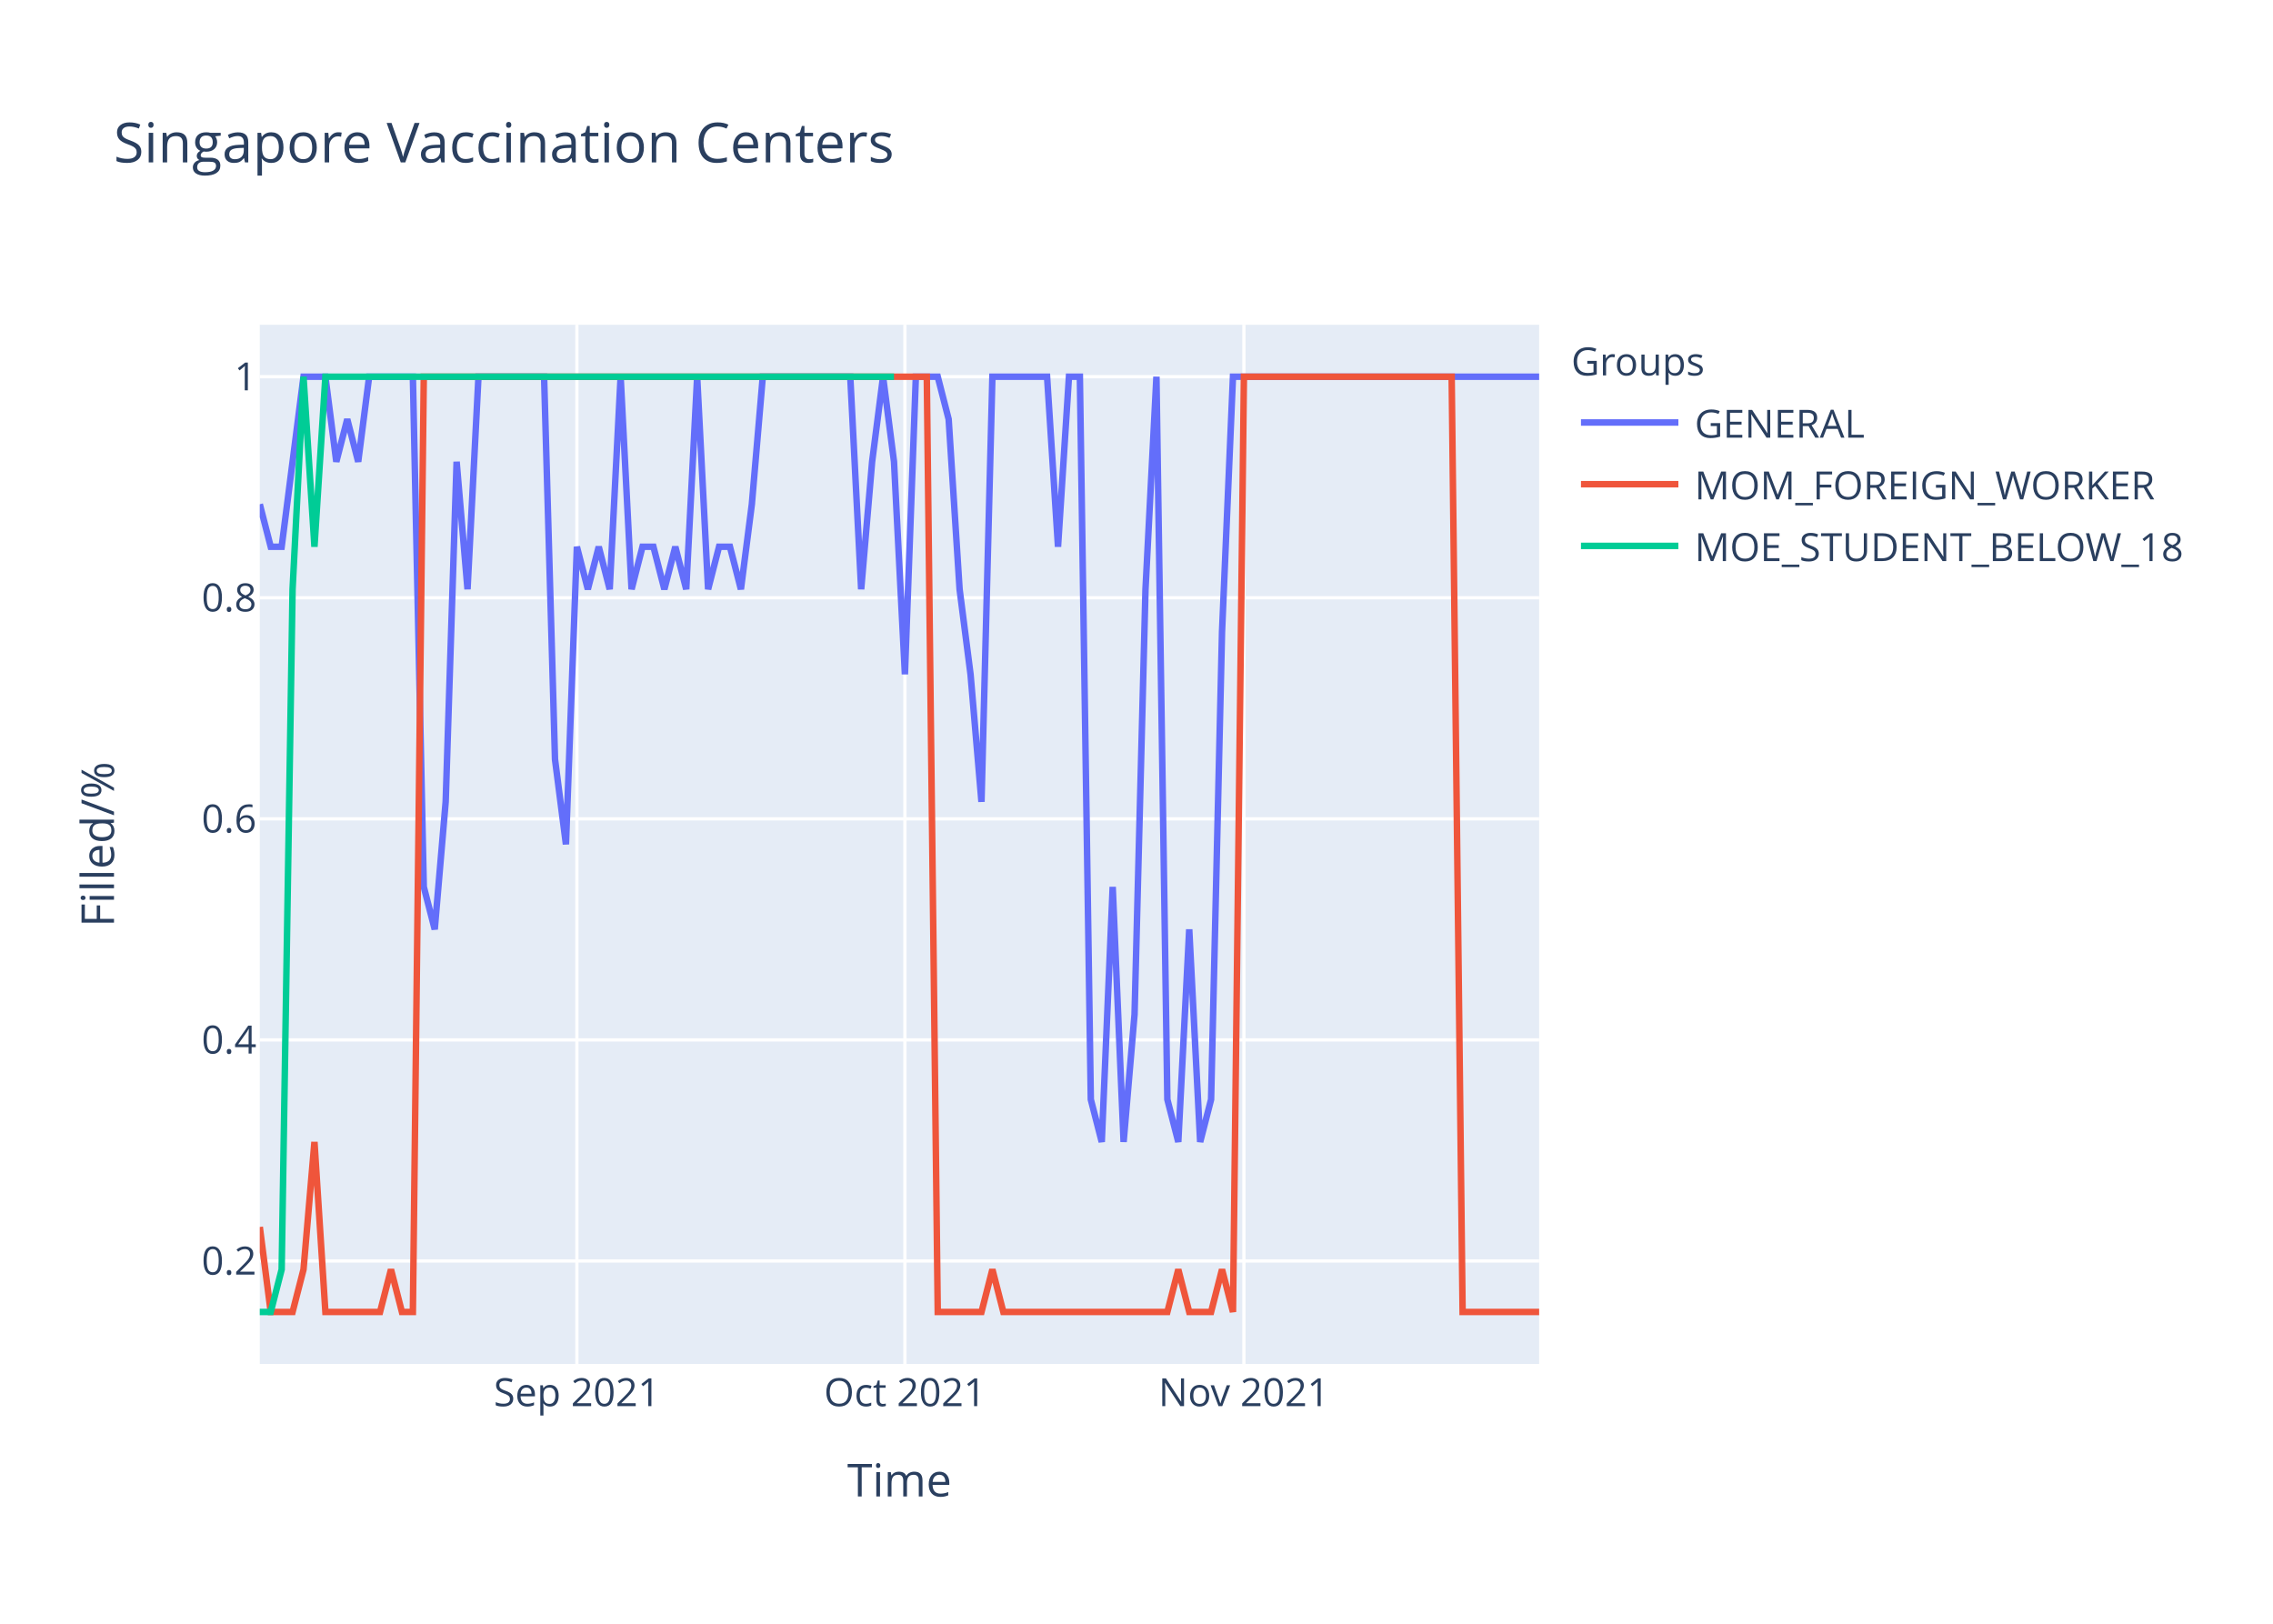
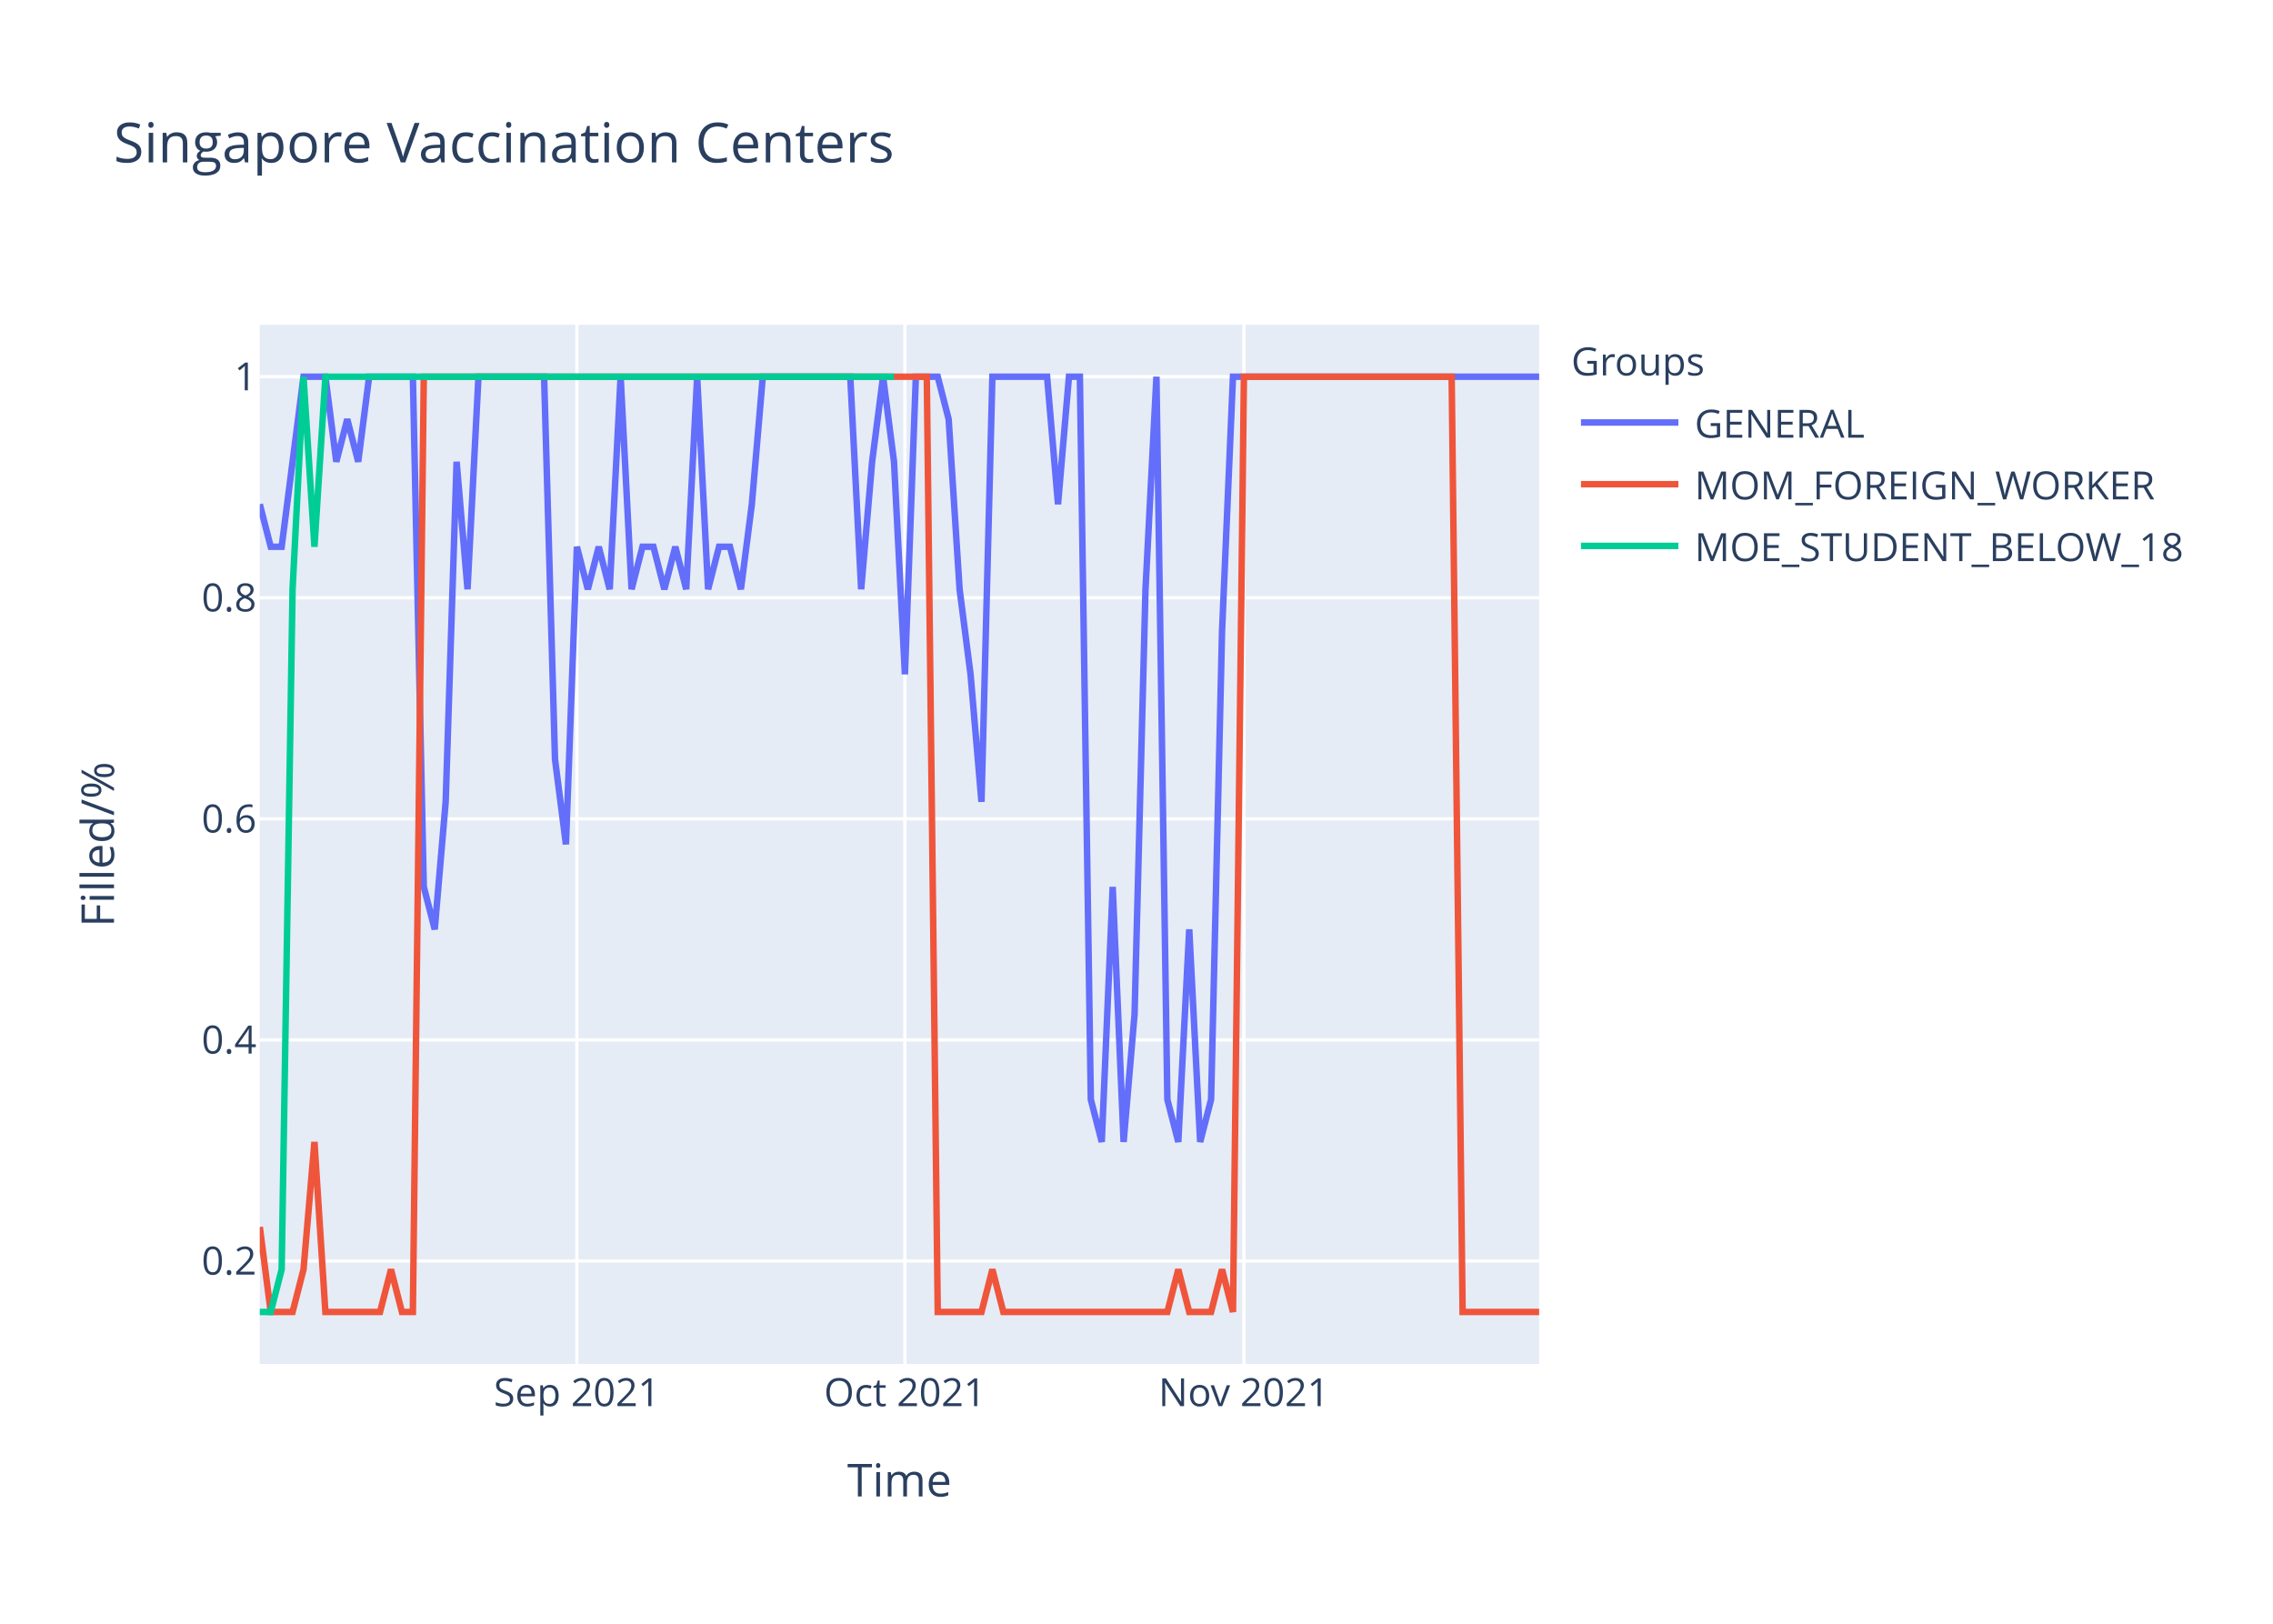
<svg xmlns="http://www.w3.org/2000/svg" class="main-svg" width="700" height="500" style="" viewBox="0 0 700 500">
  <rect x="0" y="0" width="700" height="500" style="fill: rgb(255, 255, 255); fill-opacity: 1;" />
-   <defs id="defs-bd1408">
+   <defs id="defs-23a00b">
    <g class="clips">
-       <clipPath id="clipbd1408xyplot" class="plotclip">
+       <clipPath id="clip23a00bxyplot" class="plotclip">
        <rect width="394" height="320" />
      </clipPath>
-       <clipPath class="axesclip" id="clipbd1408x">
+       <clipPath class="axesclip" id="clip23a00bx">
        <rect x="80" y="0" width="394" height="500" />
      </clipPath>
-       <clipPath class="axesclip" id="clipbd1408y">
+       <clipPath class="axesclip" id="clip23a00by">
        <rect x="0" y="100" width="700" height="320" />
      </clipPath>
-       <clipPath class="axesclip" id="clipbd1408xy">
+       <clipPath class="axesclip" id="clip23a00bxy">
        <rect x="80" y="100" width="394" height="320" />
      </clipPath>
    </g>
    <g class="gradients" />
  </defs>
  <g class="bglayer">
    <rect class="bg" x="80" y="100" width="394" height="320" style="fill: rgb(229, 236, 246); fill-opacity: 1; stroke-width: 0;" />
  </g>
  <g class="layer-below">
    <g class="imagelayer" />
    <g class="shapelayer" />
  </g>
  <g class="cartesianlayer">
    <g class="subplot xy">
      <g class="layer-subplot">
        <g class="shapelayer" />
        <g class="imagelayer" />
      </g>
      <g class="gridlayer">
        <g class="x">
          <path class="xgrid crisp" transform="translate(177.66,0)" d="M0,100v320" style="stroke: rgb(255, 255, 255); stroke-opacity: 1; stroke-width: 1px;" />
          <path class="xgrid crisp" transform="translate(278.68,0)" d="M0,100v320" style="stroke: rgb(255, 255, 255); stroke-opacity: 1; stroke-width: 1px;" />
          <path class="xgrid crisp" transform="translate(383.08,0)" d="M0,100v320" style="stroke: rgb(255, 255, 255); stroke-opacity: 1; stroke-width: 1px;" />
        </g>
        <g class="y">
          <path class="ygrid crisp" transform="translate(0,388.29)" d="M80,0h394" style="stroke: rgb(255, 255, 255); stroke-opacity: 1; stroke-width: 1px;" />
          <path class="ygrid crisp" transform="translate(0,320.22)" d="M80,0h394" style="stroke: rgb(255, 255, 255); stroke-opacity: 1; stroke-width: 1px;" />
          <path class="ygrid crisp" transform="translate(0,252.15)" d="M80,0h394" style="stroke: rgb(255, 255, 255); stroke-opacity: 1; stroke-width: 1px;" />
          <path class="ygrid crisp" transform="translate(0,184.07)" d="M80,0h394" style="stroke: rgb(255, 255, 255); stroke-opacity: 1; stroke-width: 1px;" />
          <path class="ygrid crisp" transform="translate(0,116)" d="M80,0h394" style="stroke: rgb(255, 255, 255); stroke-opacity: 1; stroke-width: 1px;" />
        </g>
      </g>
      <g class="zerolinelayer" />
      <path class="xlines-below" />
      <path class="ylines-below" />
      <g class="overlines-below" />
      <g class="xaxislayer-below" />
      <g class="yaxislayer-below" />
      <g class="overaxes-below" />
-       <g class="plot" transform="translate(80,100)" clip-path="url('#clipbd1408xyplot')">
+       <g class="plot" transform="translate(80,100)" clip-path="url('#clip23a00bxyplot')">
        <g class="scatterlayer mlayer">
-           <g class="trace scatter trace895894" style="stroke-miterlimit: 2; opacity: 1;">
+           <g class="trace scatter traced58496" style="stroke-miterlimit: 2; opacity: 1;">
            <g class="fills" />
            <g class="errorbars" />
            <g class="lines">
-               <path class="js-line" d="M0,55.27L3.37,68.36L6.74,68.36L13.47,16L16.84,16L20.21,16L23.57,42.18L26.94,29.09L30.31,42.18L33.68,16L37.04,16L47.15,16L50.51,173.09L53.88,186.18L57.25,146.91L60.62,42.18L63.98,81.45L67.35,16L70.72,16L87.56,16L90.92,133.82L94.29,160L97.66,68.36L101.03,81.45L104.39,68.36L107.76,81.45L111.13,16L114.5,81.45L117.86,68.36L121.23,68.36L124.6,81.45L127.97,68.36L131.33,81.45L134.7,16L138.07,81.45L141.44,68.36L144.8,68.36L148.17,81.45L151.54,55.27L154.91,16L158.27,16L181.85,16L185.21,81.45L188.58,42.18L191.95,16L195.32,42.18L198.68,107.64L202.05,16L205.42,16L208.79,16L212.15,29.09L215.52,81.45L218.89,107.64L222.26,146.91L225.62,16L242.46,16L245.83,68.36L249.2,16L252.56,16L255.93,238.55L259.3,251.64L262.67,173.09L266.03,251.64L269.4,212.36L272.77,81.45L276.14,16L279.5,238.55L282.87,251.64L286.24,186.18L289.61,251.64L292.97,238.55L296.34,94.55L299.71,16L394,16" style="vector-effect: non-scaling-stroke; fill: none; stroke: rgb(99, 110, 250); stroke-opacity: 1; stroke-width: 2px; opacity: 1;" />
+               <path class="js-line" d="M0,55.27L3.37,68.36L6.74,68.36L13.47,16L16.84,16L20.21,16L23.57,42.18L26.94,29.09L30.31,42.18L33.68,16L37.04,16L47.15,16L50.51,173.09L53.88,186.18L57.25,146.91L60.62,42.18L63.98,81.45L67.35,16L70.72,16L87.56,16L90.92,133.82L94.29,160L97.66,68.36L101.03,81.45L104.39,68.36L107.76,81.45L111.13,16L114.5,81.45L117.86,68.36L121.23,68.36L124.6,81.45L127.97,68.36L131.33,81.45L134.7,16L138.07,81.45L141.44,68.36L144.8,68.36L148.17,81.45L151.54,55.27L154.91,16L158.27,16L181.85,16L185.21,81.45L188.58,42.18L191.95,16L195.32,42.18L198.68,107.64L202.05,16L205.42,16L208.79,16L212.15,29.09L215.52,81.45L218.89,107.64L222.26,146.91L225.62,16L242.46,16L245.83,55.27L249.2,16L252.56,16L255.93,238.55L259.3,251.64L262.67,173.09L266.03,251.64L269.4,212.36L272.77,81.45L276.14,16L279.5,238.55L282.87,251.64L286.24,186.18L289.61,251.64L292.97,238.55L296.34,94.55L299.71,16L394,16" style="vector-effect: non-scaling-stroke; fill: none; stroke: rgb(99, 110, 250); stroke-opacity: 1; stroke-width: 2px; opacity: 1;" />
            </g>
            <g class="points" />
            <g class="text" />
          </g>
-           <g class="trace scatter trace9a9322" style="stroke-miterlimit: 2; opacity: 1;">
+           <g class="trace scatter tracec4fb41" style="stroke-miterlimit: 2; opacity: 1;">
            <g class="fills" />
            <g class="errorbars" />
            <g class="lines">
              <path class="js-line" d="M0,277.82L3.37,304L6.74,304L10.1,304L13.47,290.91L16.84,251.64L20.21,304L37.04,304L40.41,290.91L43.78,304L47.15,304L50.51,16L53.88,16L205.42,16L208.79,304L222.26,304L225.62,290.91L228.99,304L232.36,304L279.5,304L282.87,290.91L286.24,304L289.61,304L292.97,304L296.34,290.91L299.71,304L303.08,16L367.06,16L370.43,304L394,304" style="vector-effect: non-scaling-stroke; fill: none; stroke: rgb(239, 85, 59); stroke-opacity: 1; stroke-width: 2px; opacity: 1;" />
            </g>
            <g class="points" />
            <g class="text" />
          </g>
-           <g class="trace scatter tracee3c8f4" style="stroke-miterlimit: 2; opacity: 1;">
+           <g class="trace scatter trace6d184e" style="stroke-miterlimit: 2; opacity: 1;">
            <g class="fills" />
            <g class="errorbars" />
            <g class="lines">
              <path class="js-line" d="M0,304L3.37,304L6.74,290.91L10.1,81.45L13.47,16L16.84,68.36L20.21,16L195.32,16" style="vector-effect: non-scaling-stroke; fill: none; stroke: rgb(0, 204, 150); stroke-opacity: 1; stroke-width: 2px; opacity: 1;" />
            </g>
            <g class="points" />
            <g class="text" />
          </g>
        </g>
      </g>
      <g class="overplot" />
      <path class="xlines-above crisp" d="M0,0" style="fill: none;" />
      <path class="ylines-above crisp" d="M0,0" style="fill: none;" />
      <g class="overlines-above" />
      <g class="xaxislayer-above">
        <g class="xtick">
          <text text-anchor="middle" x="0" y="433" transform="translate(177.66,0)" style="font-family: 'Open Sans', verdana, arial, sans-serif; font-size: 12px; fill: rgb(42, 63, 95); fill-opacity: 1; white-space: pre;">Sep 2021</text>
        </g>
        <g class="xtick">
          <text text-anchor="middle" x="0" y="433" transform="translate(278.68,0)" style="font-family: 'Open Sans', verdana, arial, sans-serif; font-size: 12px; fill: rgb(42, 63, 95); fill-opacity: 1; white-space: pre;">Oct 2021</text>
        </g>
        <g class="xtick">
          <text text-anchor="middle" x="0" y="433" transform="translate(383.08,0)" style="font-family: 'Open Sans', verdana, arial, sans-serif; font-size: 12px; fill: rgb(42, 63, 95); fill-opacity: 1; white-space: pre;">Nov 2021</text>
        </g>
      </g>
      <g class="yaxislayer-above">
        <g class="ytick">
          <text text-anchor="end" x="79" y="4.2" transform="translate(0,388.29)" style="font-family: 'Open Sans', verdana, arial, sans-serif; font-size: 12px; fill: rgb(42, 63, 95); fill-opacity: 1; white-space: pre;">0.2</text>
        </g>
        <g class="ytick">
          <text text-anchor="end" x="79" y="4.2" transform="translate(0,320.22)" style="font-family: 'Open Sans', verdana, arial, sans-serif; font-size: 12px; fill: rgb(42, 63, 95); fill-opacity: 1; white-space: pre;">0.4</text>
        </g>
        <g class="ytick">
          <text text-anchor="end" x="79" y="4.2" transform="translate(0,252.15)" style="font-family: 'Open Sans', verdana, arial, sans-serif; font-size: 12px; fill: rgb(42, 63, 95); fill-opacity: 1; white-space: pre;">0.6</text>
        </g>
        <g class="ytick">
          <text text-anchor="end" x="79" y="4.2" transform="translate(0,184.07)" style="font-family: 'Open Sans', verdana, arial, sans-serif; font-size: 12px; fill: rgb(42, 63, 95); fill-opacity: 1; white-space: pre;">0.8</text>
        </g>
        <g class="ytick">
          <text text-anchor="end" x="79" y="4.2" transform="translate(0,116)" style="font-family: 'Open Sans', verdana, arial, sans-serif; font-size: 12px; fill: rgb(42, 63, 95); fill-opacity: 1; white-space: pre;">1</text>
        </g>
      </g>
      <g class="overaxes-above" />
    </g>
  </g>
  <g class="polarlayer" />
  <g class="ternarylayer" />
  <g class="geolayer" />
  <g class="funnelarealayer" />
  <g class="pielayer" />
  <g class="treemaplayer" />
  <g class="sunburstlayer" />
  <g class="glimages" />
-   <defs id="topdefs-bd1408">
+   <defs id="topdefs-23a00b">
    <g class="clips" />
-     <clipPath id="legendbd1408">
+     <clipPath id="legend23a00b">
      <rect width="206" height="83" x="0" y="0" />
    </clipPath>
  </defs>
  <g class="layer-above">
    <g class="imagelayer" />
    <g class="shapelayer" />
  </g>
  <g class="infolayer">
    <g class="legend" pointer-events="all" transform="translate(481.88,100)">
      <rect class="bg" shape-rendering="crispEdges" width="206" height="83" x="0" y="0" style="stroke: rgb(68, 68, 68); stroke-opacity: 1; fill: rgb(255, 255, 255); fill-opacity: 1; stroke-width: 0px;" />
-       <g class="scrollbox" transform="" clip-path="url('#legendbd1408')">
+       <g class="scrollbox" transform="" clip-path="url('#legend23a00b')">
        <text class="legendtitletext" text-anchor="start" x="2" y="15.6" style="font-family: 'Open Sans', verdana, arial, sans-serif; font-size: 12px; fill: rgb(42, 63, 95); fill-opacity: 1; white-space: pre;">Groups</text>
        <g class="groups" transform="">
          <g class="traces" transform="translate(0,30.1)" style="opacity: 1;">
            <text class="legendtext" text-anchor="start" x="40" y="4.68" style="font-family: 'Open Sans', verdana, arial, sans-serif; font-size: 12px; fill: rgb(42, 63, 95); fill-opacity: 1; white-space: pre;">GENERAL</text>
            <g class="layers" style="opacity: 1;">
              <g class="legendfill" />
              <g class="legendlines">
                <path class="js-line" d="M5,0h30" style="fill: none; stroke: rgb(99, 110, 250); stroke-opacity: 1; stroke-width: 2px;" />
              </g>
              <g class="legendsymbols">
                <g class="legendpoints" />
              </g>
            </g>
            <rect class="legendtoggle" x="0" y="-9.5" width="200.906" height="19" style="fill: rgb(0, 0, 0); fill-opacity: 0;" />
          </g>
        </g>
        <g class="groups" transform="">
          <g class="traces" transform="translate(0,49.1)" style="opacity: 1;">
            <text class="legendtext" text-anchor="start" x="40" y="4.68" style="font-family: 'Open Sans', verdana, arial, sans-serif; font-size: 12px; fill: rgb(42, 63, 95); fill-opacity: 1; white-space: pre;">MOM_FOREIGN_WORKER</text>
            <g class="layers" style="opacity: 1;">
              <g class="legendfill" />
              <g class="legendlines">
                <path class="js-line" d="M5,0h30" style="fill: none; stroke: rgb(239, 85, 59); stroke-opacity: 1; stroke-width: 2px;" />
              </g>
              <g class="legendsymbols">
                <g class="legendpoints" />
              </g>
            </g>
            <rect class="legendtoggle" x="0" y="-9.5" width="200.906" height="19" style="fill: rgb(0, 0, 0); fill-opacity: 0;" />
          </g>
        </g>
        <g class="groups" transform="">
          <g class="traces" transform="translate(0,68.1)" style="opacity: 1;">
            <text class="legendtext" text-anchor="start" x="40" y="4.68" style="font-family: 'Open Sans', verdana, arial, sans-serif; font-size: 12px; fill: rgb(42, 63, 95); fill-opacity: 1; white-space: pre;">MOE_STUDENT_BELOW_18</text>
            <g class="layers" style="opacity: 1;">
              <g class="legendfill" />
              <g class="legendlines">
                <path class="js-line" d="M5,0h30" style="fill: none; stroke: rgb(0, 204, 150); stroke-opacity: 1; stroke-width: 2px;" />
              </g>
              <g class="legendsymbols">
                <g class="legendpoints" />
              </g>
            </g>
            <rect class="legendtoggle" x="0" y="-9.5" width="200.906" height="19" style="fill: rgb(0, 0, 0); fill-opacity: 0;" />
          </g>
        </g>
      </g>
      <rect class="scrollbar" rx="20" ry="3" width="0" height="0" x="0" y="0" style="fill: rgb(128, 139, 164); fill-opacity: 1;" />
    </g>
    <g class="g-gtitle">
      <text class="gtitle" x="35" y="50" text-anchor="start" dy="0em" style="font-family: 'Open Sans', verdana, arial, sans-serif; font-size: 17px; fill: rgb(42, 63, 95); opacity: 1; font-weight: normal; white-space: pre;">Singapore Vaccination Centers</text>
    </g>
    <g class="g-xtitle">
      <text class="xtitle" x="277" y="460.8" text-anchor="middle" style="font-family: 'Open Sans', verdana, arial, sans-serif; font-size: 14px; fill: rgb(42, 63, 95); opacity: 1; font-weight: normal; white-space: pre;">Time</text>
    </g>
    <g class="g-ytitle">
      <text class="ytitle" transform="rotate(-90,35.10625,260)" x="35.106" y="260" text-anchor="middle" style="font-family: 'Open Sans', verdana, arial, sans-serif; font-size: 14px; fill: rgb(42, 63, 95); opacity: 1; font-weight: normal; white-space: pre;">Filled/%</text>
    </g>
  </g>
</svg>
